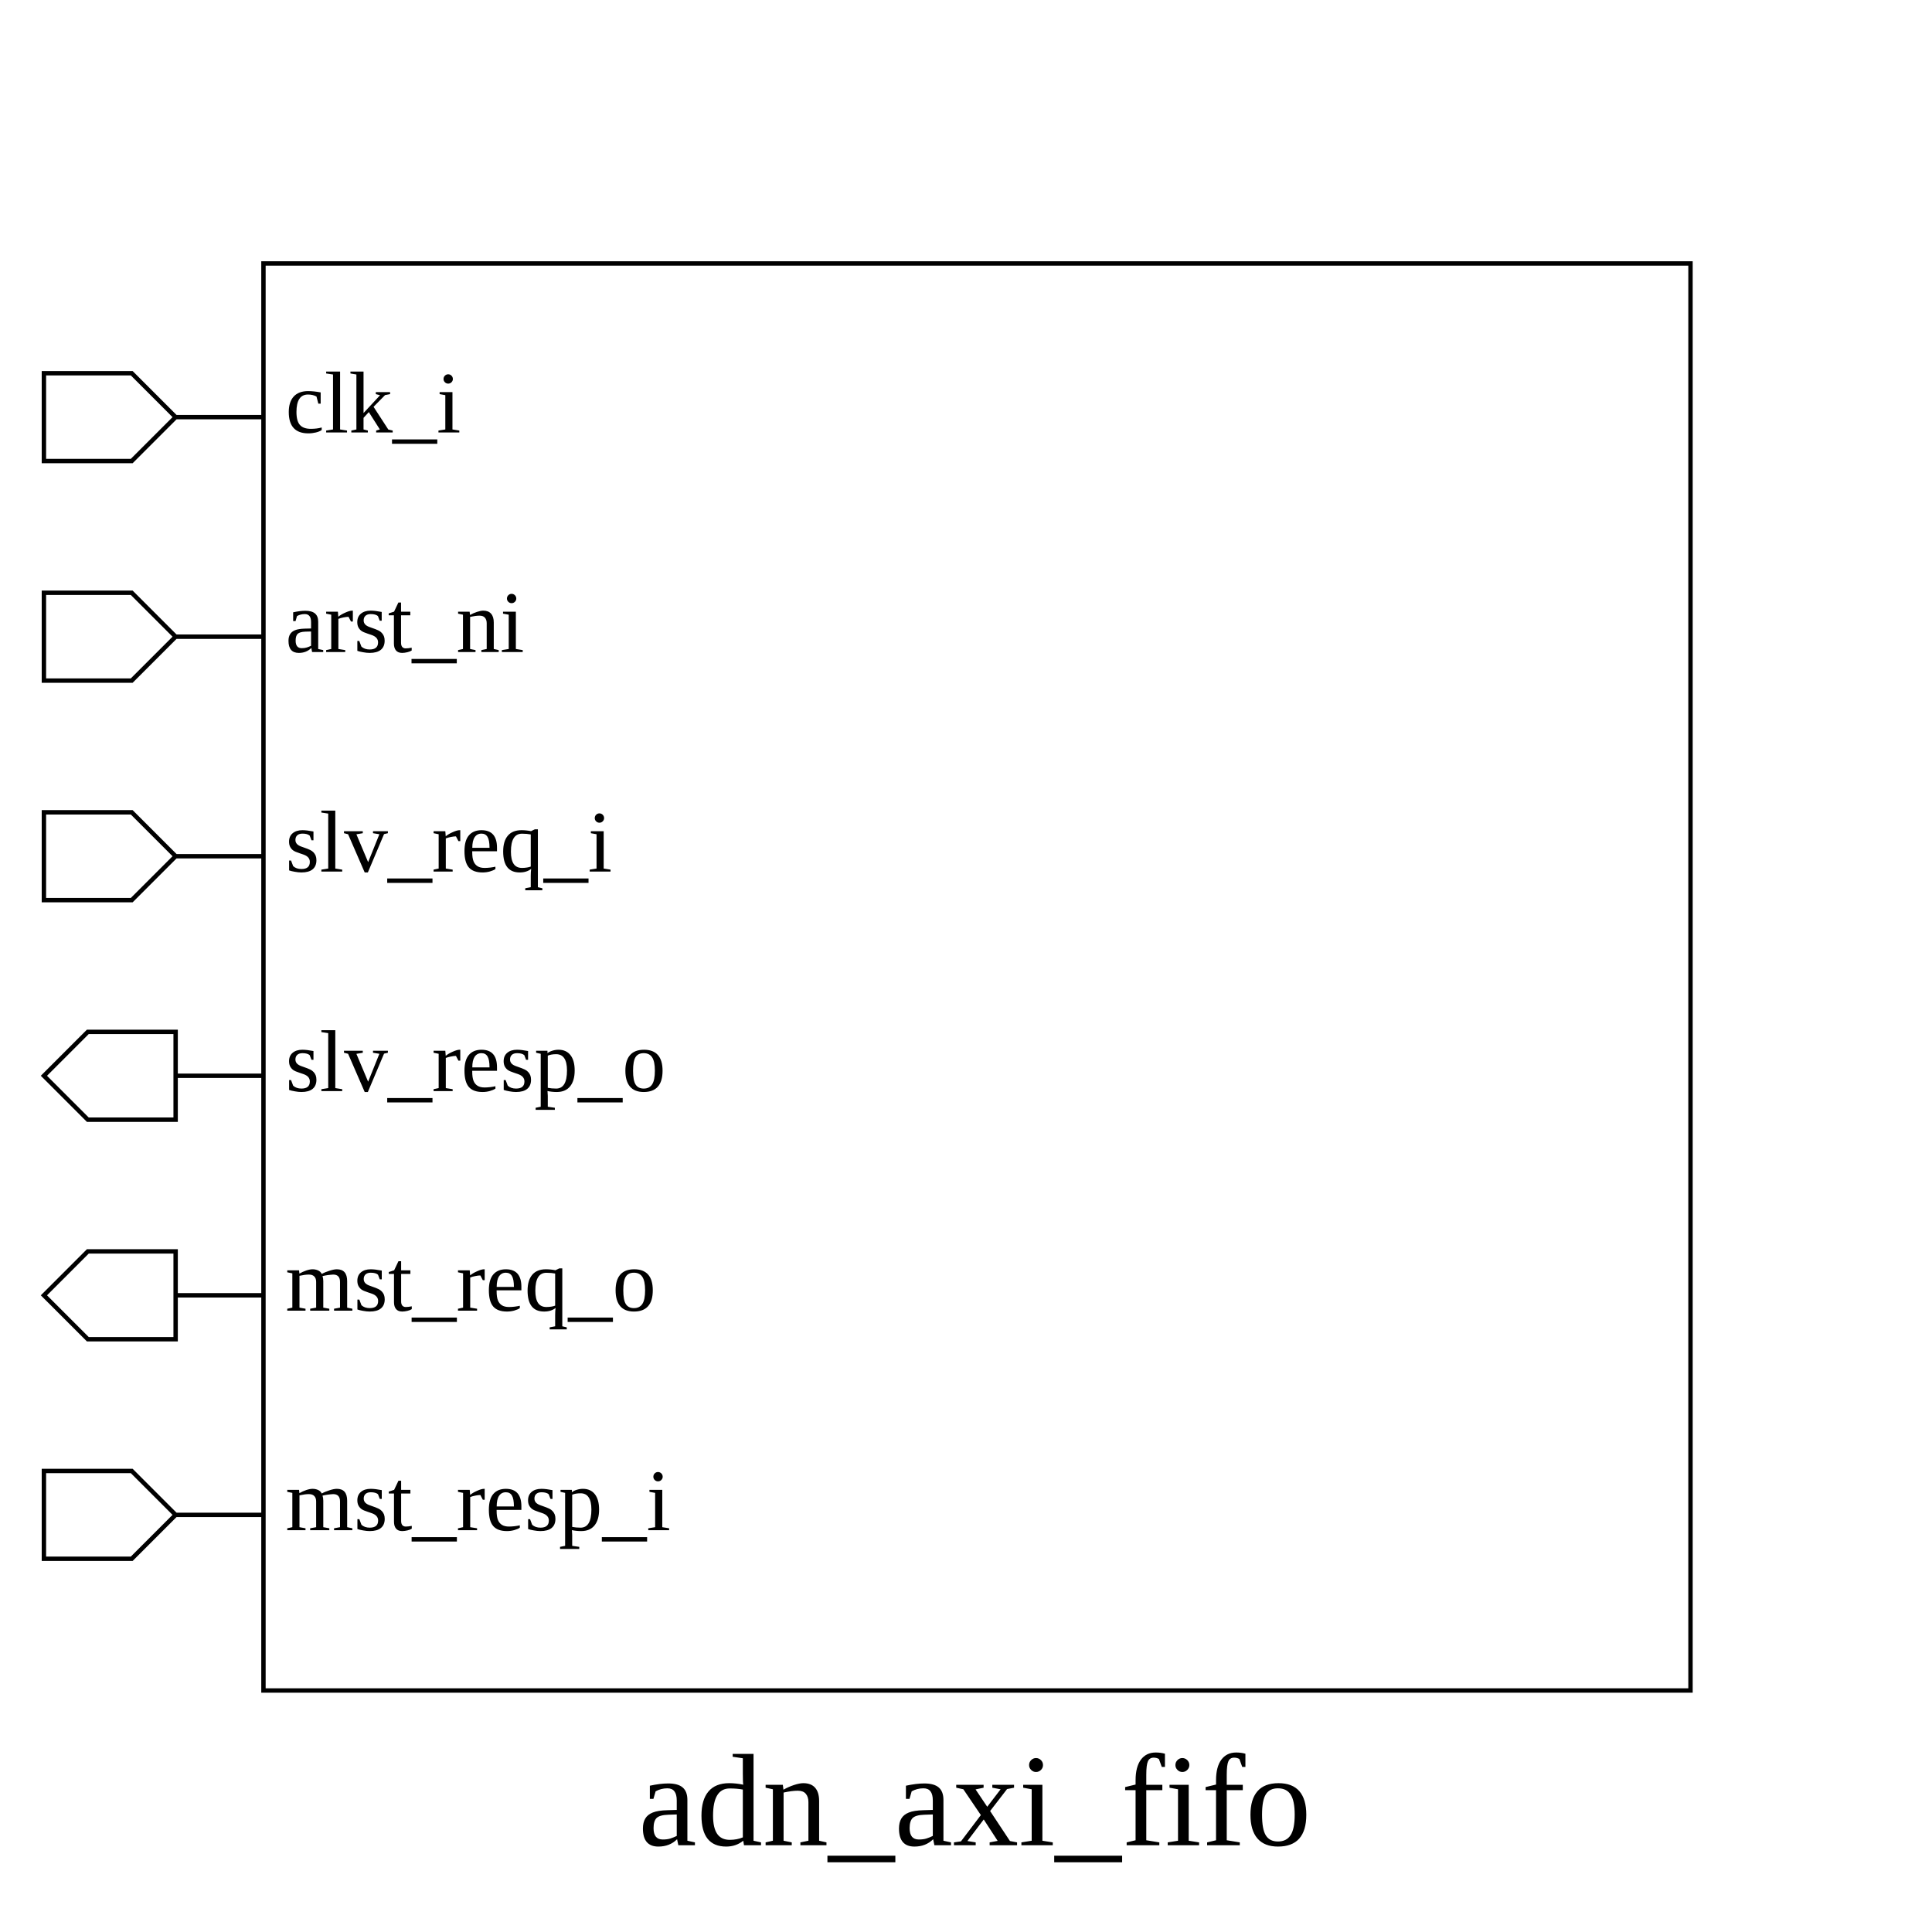
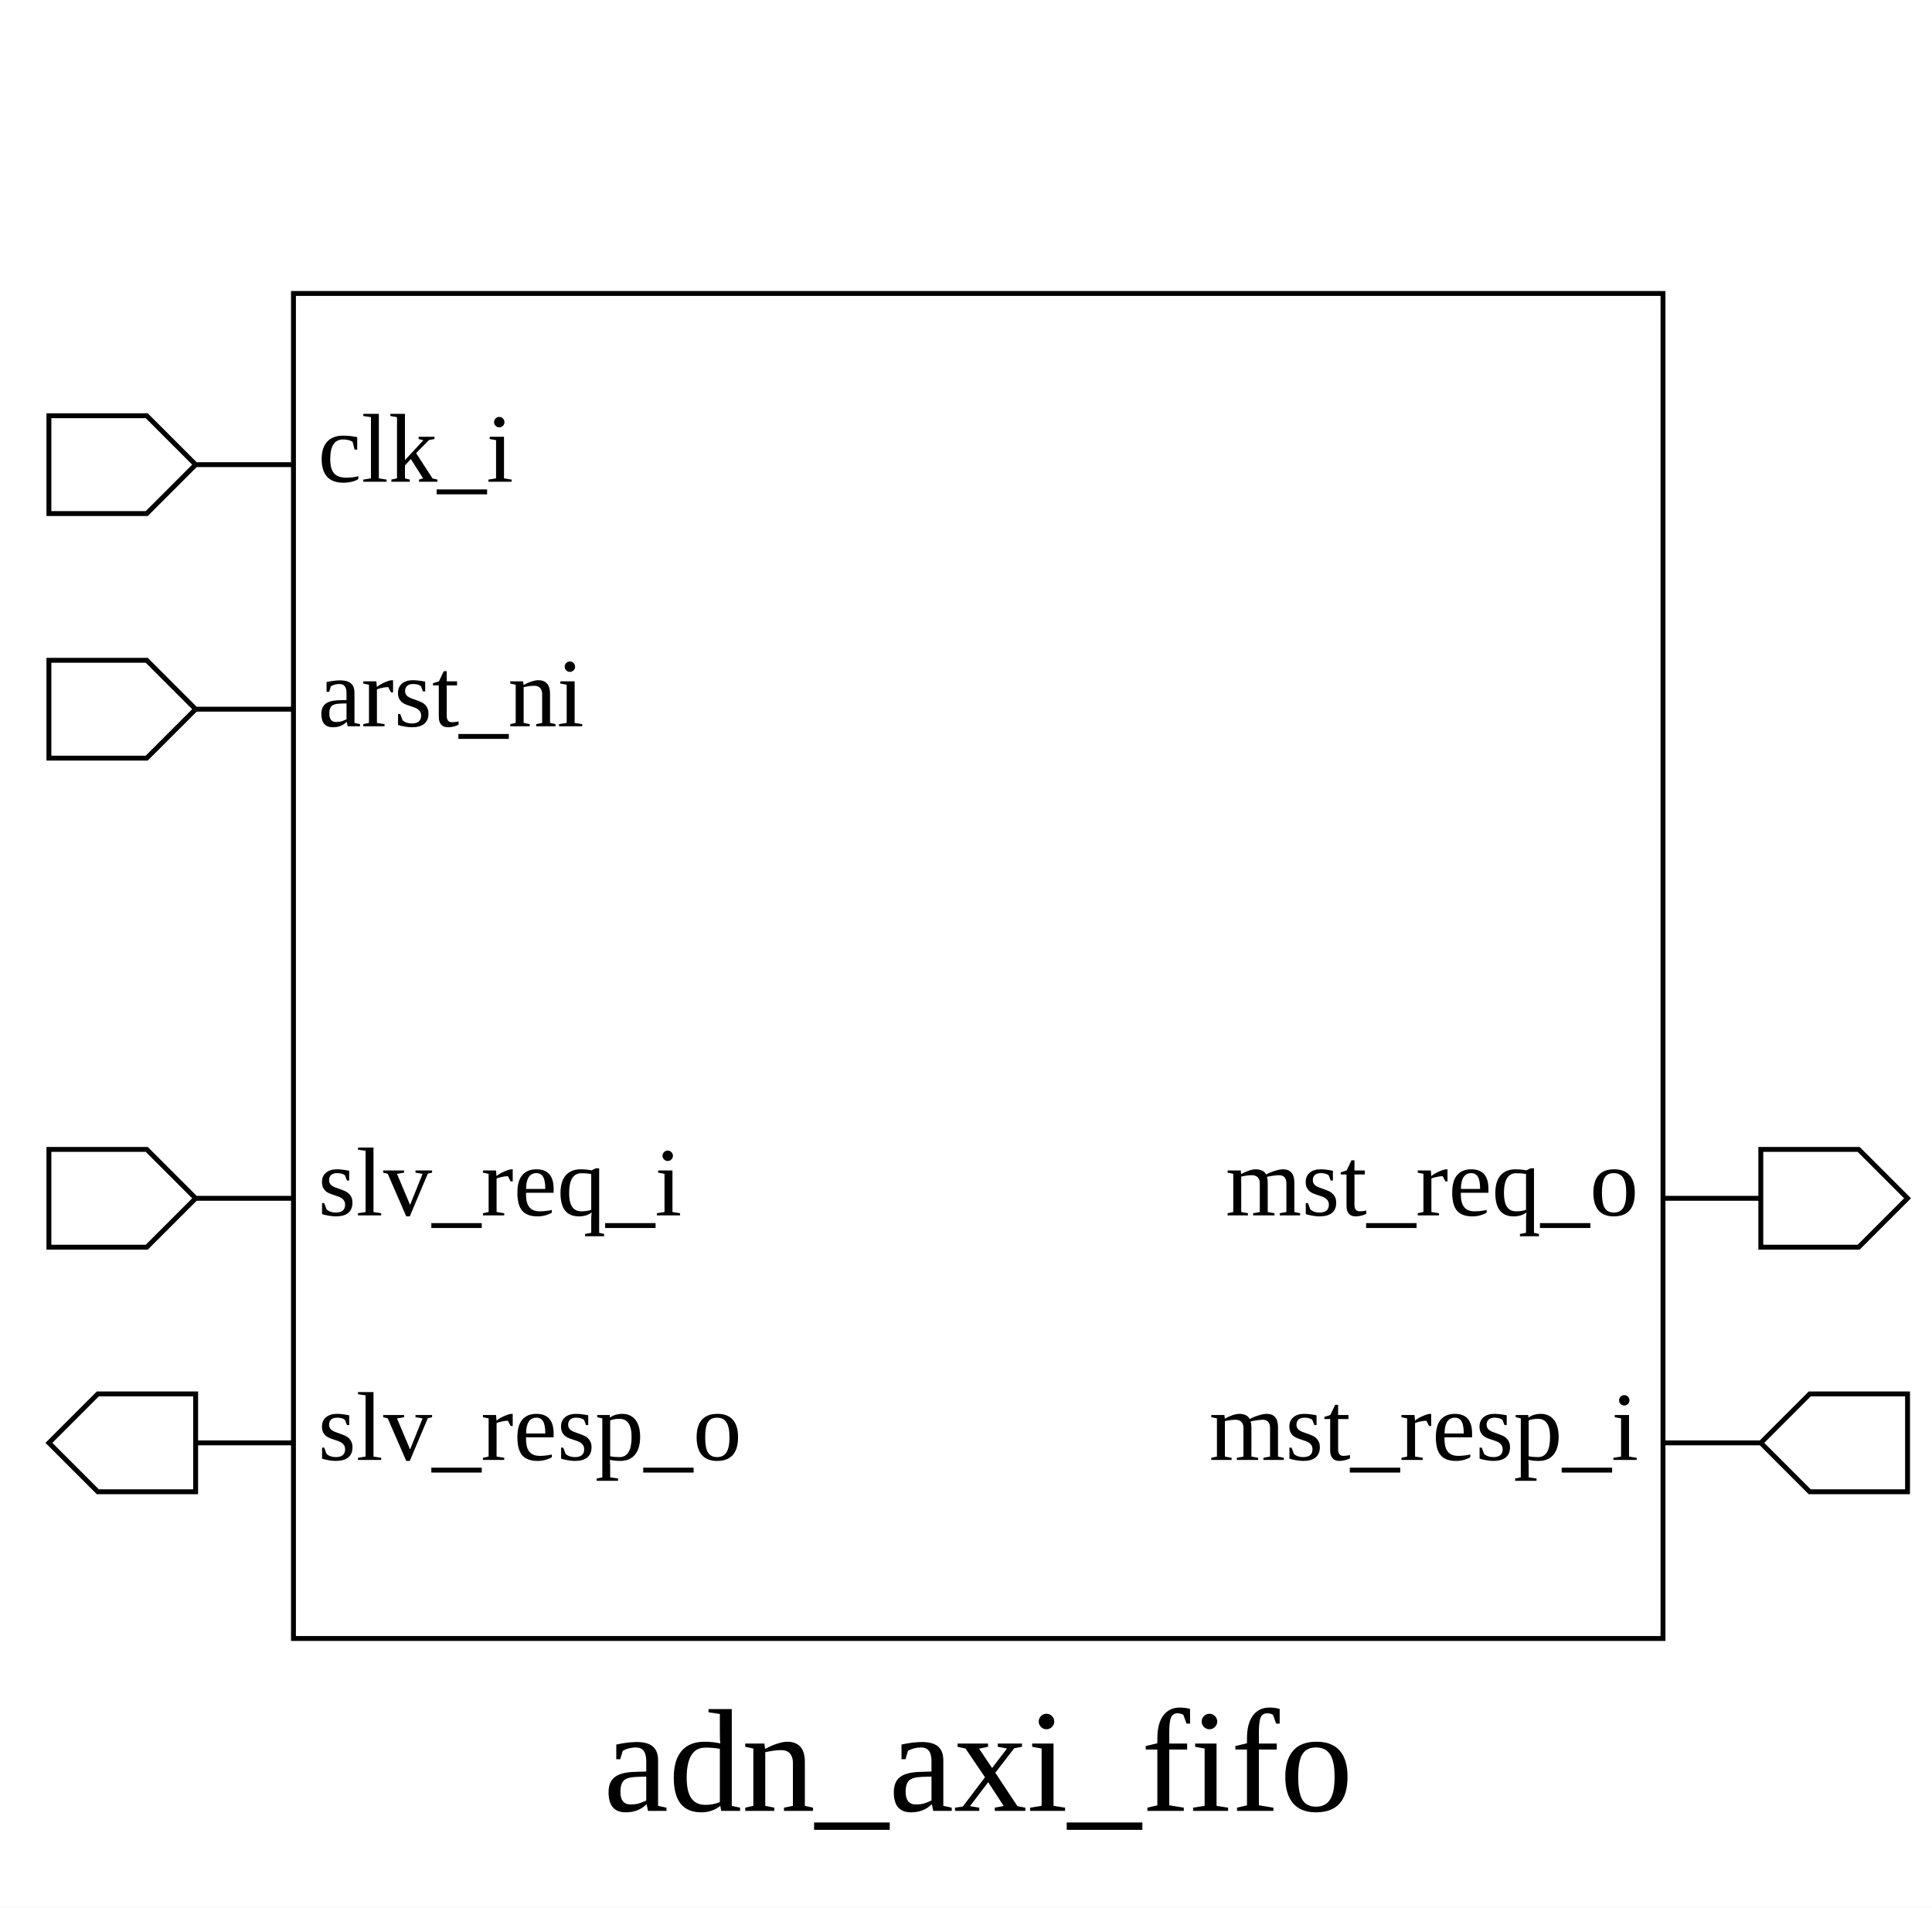
- <svg xmlns="http://www.w3.org/2000/svg" height="440" width="440">
+ <svg xmlns="http://www.w3.org/2000/svg" height="390" width="395">
  <rect width="100%" height="100%" x="0" y="0" style="fill:white;stroke:white;stroke-width:0" />
  <g style="fill:white;stroke:black;stroke-width:1">
-     <rect width="325" height="325" x="60" y="60" />
+     <rect width="280" height="275" x="60" y="60" />
    <polygon points="10,95 10,85 30,85 40,95 60,95 40,95 30,105 10,105 10,95" />
    <text x="65" y="85" dominant-baseline="hanging" text-anchor="start" font-size="20" style="fill:black;stroke:black;stroke-width:0">clk_i</text>
    <polygon points="10,145 10,135 30,135 40,145 60,145 40,145 30,155 10,155 10,145" />
    <text x="65" y="135" dominant-baseline="hanging" text-anchor="start" font-size="20" style="fill:black;stroke:black;stroke-width:0">arst_ni</text>
-     <polygon points="10,195 10,185 30,185 40,195 60,195 40,195 30,205 10,205 10,195" />
-     <text x="65" y="185" dominant-baseline="hanging" text-anchor="start" font-size="20" style="fill:black;stroke:black;stroke-width:0">slv_req_i</text>
-     <polygon points="10,245 20,235 40,235 40,245 60,245 40,245 40,255 20,255 10,245" />
-     <text x="65" y="235" dominant-baseline="hanging" text-anchor="start" font-size="20" style="fill:black;stroke:black;stroke-width:0">slv_resp_o</text>
+     <polygon points="10,245 10,235 30,235 40,245 60,245 40,245 30,255 10,255 10,245" />
+     <text x="65" y="235" dominant-baseline="hanging" text-anchor="start" font-size="20" style="fill:black;stroke:black;stroke-width:0">slv_req_i</text>
    <polygon points="10,295 20,285 40,285 40,295 60,295 40,295 40,305 20,305 10,295" />
-     <text x="65" y="285" dominant-baseline="hanging" text-anchor="start" font-size="20" style="fill:black;stroke:black;stroke-width:0">mst_req_o</text>
-     <polygon points="10,345 10,335 30,335 40,345 60,345 40,345 30,355 10,355 10,345" />
-     <text x="65" y="335" dominant-baseline="hanging" text-anchor="start" font-size="20" style="fill:black;stroke:black;stroke-width:0">mst_resp_i</text>
-     <text x="222" y="400" dominant-baseline="hanging" text-anchor="middle" font-size="30" style="fill:black;stroke:black;stroke-width:0">adn_axi_fifo</text>
+     <text x="65" y="285" dominant-baseline="hanging" text-anchor="start" font-size="20" style="fill:black;stroke:black;stroke-width:0">slv_resp_o</text>
+     <polygon points="340,245 360,245 360,235 380,235 390,245 380,255 360,255 360,245 340,245" />
+     <text x="335" y="235" dominant-baseline="hanging" text-anchor="end" font-size="20" style="fill:black;stroke:black;stroke-width:0">mst_req_o</text>
+     <polygon points="340,295 360,295 370,285 390,285 390,295 390,305 370,305 360,295 340,295" />
+     <text x="335" y="285" dominant-baseline="hanging" text-anchor="end" font-size="20" style="fill:black;stroke:black;stroke-width:0">mst_resp_i</text>
+     <text x="200" y="350" dominant-baseline="hanging" text-anchor="middle" font-size="30" style="fill:black;stroke:black;stroke-width:0">adn_axi_fifo</text>
  </g>
</svg>
